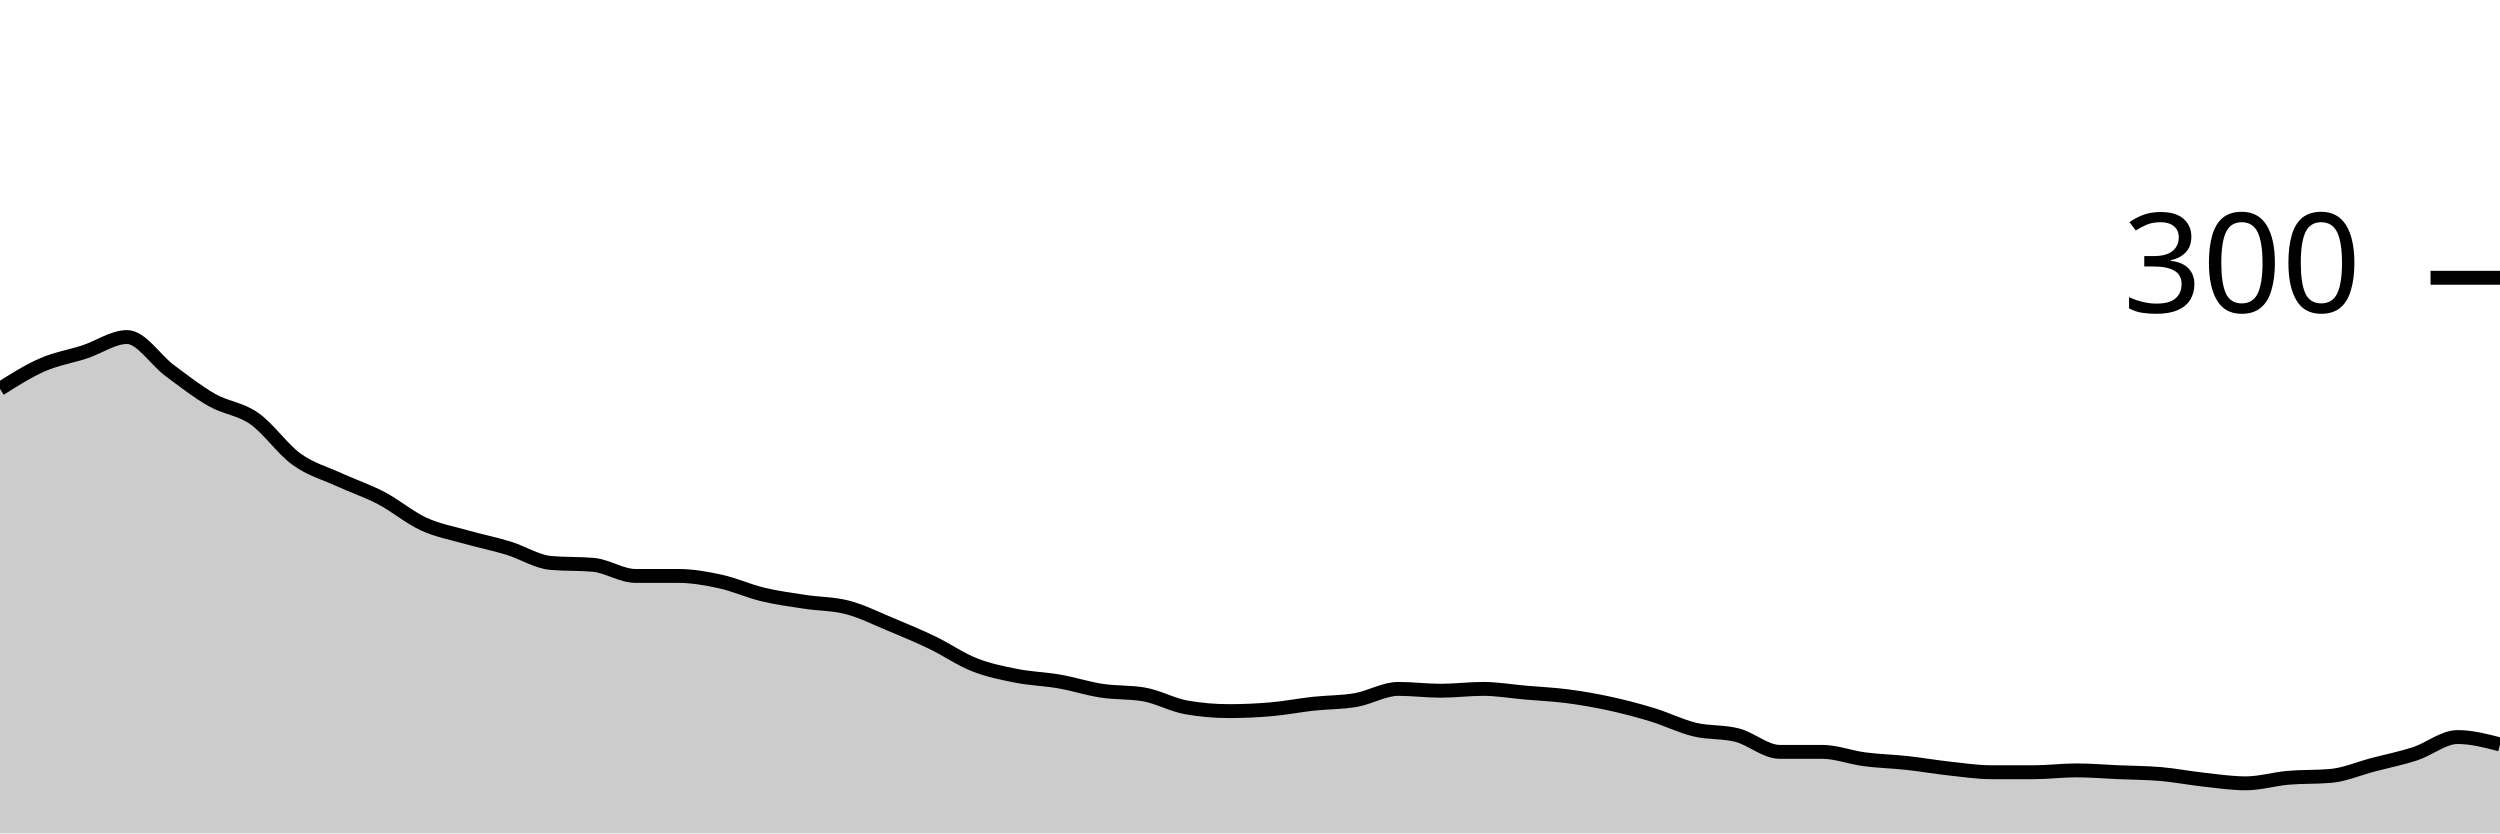
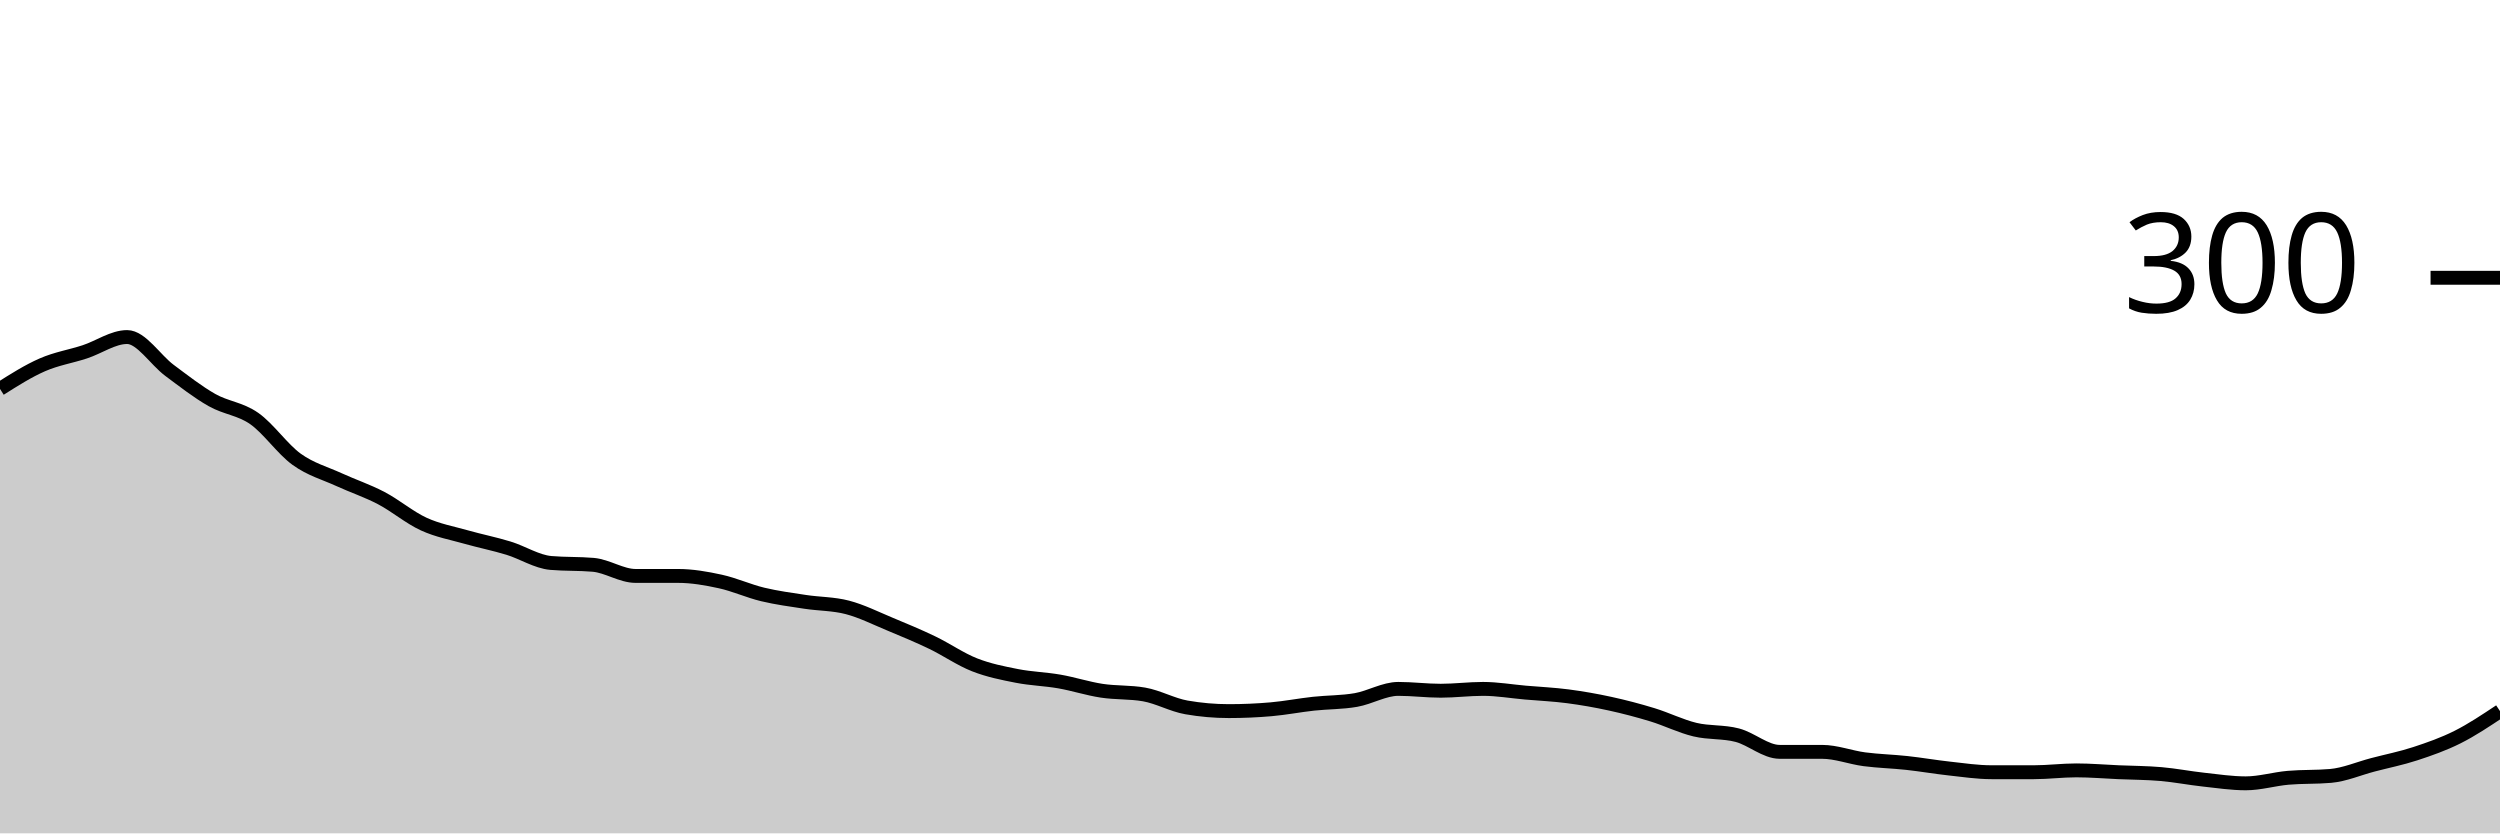
<svg xmlns="http://www.w3.org/2000/svg" viewBox="0 0 180 60">
  <g transform="translate(0,20)">
-     <path class="area" fill="rgba(0, 0, 0, 0.2)" d="M0,8C1.017,7.356,2.034,6.711,3.051,6.267C4.068,5.822,5.085,5.667,6.102,5.333C7.119,5,8.136,4.267,9.153,4.267C10.169,4.267,11.186,5.911,12.203,6.667C13.22,7.422,14.237,8.222,15.254,8.8C16.271,9.378,17.288,9.422,18.305,10.133C19.322,10.844,20.339,12.333,21.356,13.067C22.373,13.8,23.39,14.067,24.407,14.533C25.424,15,26.441,15.333,27.458,15.867C28.475,16.4,29.492,17.267,30.508,17.733C31.525,18.2,32.542,18.378,33.559,18.667C34.576,18.956,35.593,19.156,36.61,19.467C37.627,19.778,38.644,20.444,39.661,20.533C40.678,20.622,41.695,20.578,42.712,20.667C43.729,20.756,44.746,21.467,45.763,21.467C46.78,21.467,47.797,21.467,48.814,21.467C49.831,21.467,50.847,21.644,51.864,21.867C52.881,22.089,53.898,22.556,54.915,22.8C55.932,23.044,56.949,23.178,57.966,23.333C58.983,23.489,60,23.467,61.017,23.733C62.034,24,63.051,24.511,64.068,24.933C65.085,25.356,66.102,25.778,67.119,26.267C68.136,26.756,69.153,27.467,70.169,27.867C71.186,28.267,72.203,28.467,73.22,28.667C74.237,28.867,75.254,28.889,76.271,29.067C77.288,29.244,78.305,29.578,79.322,29.733C80.339,29.889,81.356,29.822,82.373,30C83.39,30.178,84.407,30.756,85.424,30.933C86.441,31.111,87.458,31.2,88.475,31.2C89.492,31.2,90.508,31.156,91.525,31.067C92.542,30.978,93.559,30.778,94.576,30.667C95.593,30.556,96.61,30.578,97.627,30.4C98.644,30.222,99.661,29.6,100.678,29.6C101.695,29.6,102.712,29.733,103.729,29.733C104.746,29.733,105.763,29.6,106.78,29.6C107.797,29.6,108.814,29.778,109.831,29.867C110.847,29.956,111.864,30,112.881,30.133C113.898,30.267,114.915,30.444,115.932,30.667C116.949,30.889,117.966,31.156,118.983,31.467C120,31.778,121.017,32.289,122.034,32.533C123.051,32.778,124.068,32.667,125.085,32.933C126.102,33.2,127.119,34.133,128.136,34.133C129.153,34.133,130.169,34.133,131.186,34.133C132.203,34.133,133.22,34.533,134.237,34.667C135.254,34.8,136.271,34.822,137.288,34.933C138.305,35.044,139.322,35.222,140.339,35.333C141.356,35.444,142.373,35.6,143.39,35.6C144.407,35.6,145.424,35.6,146.441,35.6C147.458,35.6,148.475,35.467,149.492,35.467C150.508,35.467,151.525,35.556,152.542,35.6C153.559,35.644,154.576,35.644,155.593,35.733C156.61,35.822,157.627,36.022,158.644,36.133C159.661,36.244,160.678,36.4,161.695,36.4C162.712,36.4,163.729,36.089,164.746,36C165.763,35.911,166.78,35.956,167.797,35.867C168.814,35.778,169.831,35.333,170.847,35.067C171.864,34.8,172.881,34.6,173.898,34.267C174.915,33.933,175.932,33.067,176.949,33.067C177.966,33.067,178.983,33.333,180,33.6L180,40C178.983,40,177.966,40,176.949,40C175.932,40,174.915,40,173.898,40C172.881,40,171.864,40,170.847,40C169.831,40,168.814,40,167.797,40C166.78,40,165.763,40,164.746,40C163.729,40,162.712,40,161.695,40C160.678,40,159.661,40,158.644,40C157.627,40,156.61,40,155.593,40C154.576,40,153.559,40,152.542,40C151.525,40,150.508,40,149.492,40C148.475,40,147.458,40,146.441,40C145.424,40,144.407,40,143.39,40C142.373,40,141.356,40,140.339,40C139.322,40,138.305,40,137.288,40C136.271,40,135.254,40,134.237,40C133.22,40,132.203,40,131.186,40C130.169,40,129.153,40,128.136,40C127.119,40,126.102,40,125.085,40C124.068,40,123.051,40,122.034,40C121.017,40,120,40,118.983,40C117.966,40,116.949,40,115.932,40C114.915,40,113.898,40,112.881,40C111.864,40,110.847,40,109.831,40C108.814,40,107.797,40,106.78,40C105.763,40,104.746,40,103.729,40C102.712,40,101.695,40,100.678,40C99.661,40,98.644,40,97.627,40C96.61,40,95.593,40,94.576,40C93.559,40,92.542,40,91.525,40C90.508,40,89.492,40,88.475,40C87.458,40,86.441,40,85.424,40C84.407,40,83.39,40,82.373,40C81.356,40,80.339,40,79.322,40C78.305,40,77.288,40,76.271,40C75.254,40,74.237,40,73.22,40C72.203,40,71.186,40,70.169,40C69.153,40,68.136,40,67.119,40C66.102,40,65.085,40,64.068,40C63.051,40,62.034,40,61.017,40C60,40,58.983,40,57.966,40C56.949,40,55.932,40,54.915,40C53.898,40,52.881,40,51.864,40C50.847,40,49.831,40,48.814,40C47.797,40,46.78,40,45.763,40C44.746,40,43.729,40,42.712,40C41.695,40,40.678,40,39.661,40C38.644,40,37.627,40,36.61,40C35.593,40,34.576,40,33.559,40C32.542,40,31.525,40,30.508,40C29.492,40,28.475,40,27.458,40C26.441,40,25.424,40,24.407,40C23.39,40,22.373,40,21.356,40C20.339,40,19.322,40,18.305,40C17.288,40,16.271,40,15.254,40C14.237,40,13.22,40,12.203,40C11.186,40,10.169,40,9.153,40C8.136,40,7.119,40,6.102,40C5.085,40,4.068,40,3.051,40C2.034,40,1.017,40,0,40Z" />
-     <path class="line" stroke="black" fill="none" d="M0,8C1.017,7.356,2.034,6.711,3.051,6.267C4.068,5.822,5.085,5.667,6.102,5.333C7.119,5,8.136,4.267,9.153,4.267C10.169,4.267,11.186,5.911,12.203,6.667C13.22,7.422,14.237,8.222,15.254,8.8C16.271,9.378,17.288,9.422,18.305,10.133C19.322,10.844,20.339,12.333,21.356,13.067C22.373,13.8,23.39,14.067,24.407,14.533C25.424,15,26.441,15.333,27.458,15.867C28.475,16.4,29.492,17.267,30.508,17.733C31.525,18.2,32.542,18.378,33.559,18.667C34.576,18.956,35.593,19.156,36.61,19.467C37.627,19.778,38.644,20.444,39.661,20.533C40.678,20.622,41.695,20.578,42.712,20.667C43.729,20.756,44.746,21.467,45.763,21.467C46.78,21.467,47.797,21.467,48.814,21.467C49.831,21.467,50.847,21.644,51.864,21.867C52.881,22.089,53.898,22.556,54.915,22.8C55.932,23.044,56.949,23.178,57.966,23.333C58.983,23.489,60,23.467,61.017,23.733C62.034,24,63.051,24.511,64.068,24.933C65.085,25.356,66.102,25.778,67.119,26.267C68.136,26.756,69.153,27.467,70.169,27.867C71.186,28.267,72.203,28.467,73.22,28.667C74.237,28.867,75.254,28.889,76.271,29.067C77.288,29.244,78.305,29.578,79.322,29.733C80.339,29.889,81.356,29.822,82.373,30C83.39,30.178,84.407,30.756,85.424,30.933C86.441,31.111,87.458,31.2,88.475,31.2C89.492,31.2,90.508,31.156,91.525,31.067C92.542,30.978,93.559,30.778,94.576,30.667C95.593,30.556,96.61,30.578,97.627,30.4C98.644,30.222,99.661,29.6,100.678,29.6C101.695,29.6,102.712,29.733,103.729,29.733C104.746,29.733,105.763,29.6,106.78,29.6C107.797,29.6,108.814,29.778,109.831,29.867C110.847,29.956,111.864,30,112.881,30.133C113.898,30.267,114.915,30.444,115.932,30.667C116.949,30.889,117.966,31.156,118.983,31.467C120,31.778,121.017,32.289,122.034,32.533C123.051,32.778,124.068,32.667,125.085,32.933C126.102,33.2,127.119,34.133,128.136,34.133C129.153,34.133,130.169,34.133,131.186,34.133C132.203,34.133,133.22,34.533,134.237,34.667C135.254,34.8,136.271,34.822,137.288,34.933C138.305,35.044,139.322,35.222,140.339,35.333C141.356,35.444,142.373,35.6,143.39,35.6C144.407,35.6,145.424,35.6,146.441,35.6C147.458,35.6,148.475,35.467,149.492,35.467C150.508,35.467,151.525,35.556,152.542,35.6C153.559,35.644,154.576,35.644,155.593,35.733C156.61,35.822,157.627,36.022,158.644,36.133C159.661,36.244,160.678,36.4,161.695,36.4C162.712,36.4,163.729,36.089,164.746,36C165.763,35.911,166.78,35.956,167.797,35.867C168.814,35.778,169.831,35.333,170.847,35.067C171.864,34.8,172.881,34.6,173.898,34.267C174.915,33.933,175.932,33.067,176.949,33.067C177.966,33.067,178.983,33.333,180,33.6" />
+     <path class="area" fill="rgba(0, 0, 0, 0.2)" d="M0,8C1.017,7.356,2.034,6.711,3.051,6.267C4.068,5.822,5.085,5.667,6.102,5.333C7.119,5,8.136,4.267,9.153,4.267C10.169,4.267,11.186,5.911,12.203,6.667C13.22,7.422,14.237,8.222,15.254,8.8C16.271,9.378,17.288,9.422,18.305,10.133C19.322,10.844,20.339,12.333,21.356,13.067C22.373,13.8,23.39,14.067,24.407,14.533C25.424,15,26.441,15.333,27.458,15.867C28.475,16.4,29.492,17.267,30.508,17.733C31.525,18.2,32.542,18.378,33.559,18.667C34.576,18.956,35.593,19.156,36.61,19.467C37.627,19.778,38.644,20.444,39.661,20.533C40.678,20.622,41.695,20.578,42.712,20.667C43.729,20.756,44.746,21.467,45.763,21.467C46.78,21.467,47.797,21.467,48.814,21.467C49.831,21.467,50.847,21.644,51.864,21.867C52.881,22.089,53.898,22.556,54.915,22.8C55.932,23.044,56.949,23.178,57.966,23.333C58.983,23.489,60,23.467,61.017,23.733C62.034,24,63.051,24.511,64.068,24.933C65.085,25.356,66.102,25.778,67.119,26.267C68.136,26.756,69.153,27.467,70.169,27.867C71.186,28.267,72.203,28.467,73.22,28.667C74.237,28.867,75.254,28.889,76.271,29.067C77.288,29.244,78.305,29.578,79.322,29.733C80.339,29.889,81.356,29.822,82.373,30C83.39,30.178,84.407,30.756,85.424,30.933C86.441,31.111,87.458,31.2,88.475,31.2C89.492,31.2,90.508,31.156,91.525,31.067C92.542,30.978,93.559,30.778,94.576,30.667C95.593,30.556,96.61,30.578,97.627,30.4C98.644,30.222,99.661,29.6,100.678,29.6C101.695,29.6,102.712,29.733,103.729,29.733C104.746,29.733,105.763,29.6,106.78,29.6C107.797,29.6,108.814,29.778,109.831,29.867C110.847,29.956,111.864,30,112.881,30.133C113.898,30.267,114.915,30.444,115.932,30.667C116.949,30.889,117.966,31.156,118.983,31.467C120,31.778,121.017,32.289,122.034,32.533C123.051,32.778,124.068,32.667,125.085,32.933C126.102,33.2,127.119,34.133,128.136,34.133C129.153,34.133,130.169,34.133,131.186,34.133C132.203,34.133,133.22,34.533,134.237,34.667C135.254,34.8,136.271,34.822,137.288,34.933C138.305,35.044,139.322,35.222,140.339,35.333C141.356,35.444,142.373,35.6,143.39,35.6C144.407,35.6,145.424,35.6,146.441,35.6C147.458,35.6,148.475,35.467,149.492,35.467C150.508,35.467,151.525,35.556,152.542,35.6C153.559,35.644,154.576,35.644,155.593,35.733C156.61,35.822,157.627,36.022,158.644,36.133C159.661,36.244,160.678,36.4,161.695,36.4C162.712,36.4,163.729,36.089,164.746,36C165.763,35.911,166.78,35.956,167.797,35.867C168.814,35.778,169.831,35.333,170.847,35.067C171.864,34.8,172.881,34.6,173.898,34.267C174.915,33.933,175.932,33.578,176.949,33.067C177.966,32.556,178.983,31.878,180,31.2L180,40C178.983,40,177.966,40,176.949,40C175.932,40,174.915,40,173.898,40C172.881,40,171.864,40,170.847,40C169.831,40,168.814,40,167.797,40C166.78,40,165.763,40,164.746,40C163.729,40,162.712,40,161.695,40C160.678,40,159.661,40,158.644,40C157.627,40,156.61,40,155.593,40C154.576,40,153.559,40,152.542,40C151.525,40,150.508,40,149.492,40C148.475,40,147.458,40,146.441,40C145.424,40,144.407,40,143.39,40C142.373,40,141.356,40,140.339,40C139.322,40,138.305,40,137.288,40C136.271,40,135.254,40,134.237,40C133.22,40,132.203,40,131.186,40C130.169,40,129.153,40,128.136,40C127.119,40,126.102,40,125.085,40C124.068,40,123.051,40,122.034,40C121.017,40,120,40,118.983,40C117.966,40,116.949,40,115.932,40C114.915,40,113.898,40,112.881,40C111.864,40,110.847,40,109.831,40C108.814,40,107.797,40,106.78,40C105.763,40,104.746,40,103.729,40C102.712,40,101.695,40,100.678,40C99.661,40,98.644,40,97.627,40C96.61,40,95.593,40,94.576,40C93.559,40,92.542,40,91.525,40C90.508,40,89.492,40,88.475,40C87.458,40,86.441,40,85.424,40C84.407,40,83.39,40,82.373,40C81.356,40,80.339,40,79.322,40C78.305,40,77.288,40,76.271,40C75.254,40,74.237,40,73.22,40C72.203,40,71.186,40,70.169,40C69.153,40,68.136,40,67.119,40C66.102,40,65.085,40,64.068,40C63.051,40,62.034,40,61.017,40C60,40,58.983,40,57.966,40C56.949,40,55.932,40,54.915,40C53.898,40,52.881,40,51.864,40C50.847,40,49.831,40,48.814,40C47.797,40,46.78,40,45.763,40C44.746,40,43.729,40,42.712,40C41.695,40,40.678,40,39.661,40C38.644,40,37.627,40,36.61,40C35.593,40,34.576,40,33.559,40C32.542,40,31.525,40,30.508,40C29.492,40,28.475,40,27.458,40C26.441,40,25.424,40,24.407,40C23.39,40,22.373,40,21.356,40C20.339,40,19.322,40,18.305,40C17.288,40,16.271,40,15.254,40C14.237,40,13.22,40,12.203,40C11.186,40,10.169,40,9.153,40C8.136,40,7.119,40,6.102,40C5.085,40,4.068,40,3.051,40C2.034,40,1.017,40,0,40Z" />
+     <path class="line" stroke="black" fill="none" d="M0,8C1.017,7.356,2.034,6.711,3.051,6.267C4.068,5.822,5.085,5.667,6.102,5.333C7.119,5,8.136,4.267,9.153,4.267C10.169,4.267,11.186,5.911,12.203,6.667C13.22,7.422,14.237,8.222,15.254,8.8C16.271,9.378,17.288,9.422,18.305,10.133C19.322,10.844,20.339,12.333,21.356,13.067C22.373,13.8,23.39,14.067,24.407,14.533C25.424,15,26.441,15.333,27.458,15.867C28.475,16.4,29.492,17.267,30.508,17.733C31.525,18.2,32.542,18.378,33.559,18.667C34.576,18.956,35.593,19.156,36.61,19.467C37.627,19.778,38.644,20.444,39.661,20.533C40.678,20.622,41.695,20.578,42.712,20.667C43.729,20.756,44.746,21.467,45.763,21.467C46.78,21.467,47.797,21.467,48.814,21.467C49.831,21.467,50.847,21.644,51.864,21.867C52.881,22.089,53.898,22.556,54.915,22.8C55.932,23.044,56.949,23.178,57.966,23.333C58.983,23.489,60,23.467,61.017,23.733C62.034,24,63.051,24.511,64.068,24.933C65.085,25.356,66.102,25.778,67.119,26.267C68.136,26.756,69.153,27.467,70.169,27.867C71.186,28.267,72.203,28.467,73.22,28.667C74.237,28.867,75.254,28.889,76.271,29.067C77.288,29.244,78.305,29.578,79.322,29.733C80.339,29.889,81.356,29.822,82.373,30C83.39,30.178,84.407,30.756,85.424,30.933C86.441,31.111,87.458,31.2,88.475,31.2C89.492,31.2,90.508,31.156,91.525,31.067C92.542,30.978,93.559,30.778,94.576,30.667C95.593,30.556,96.61,30.578,97.627,30.4C98.644,30.222,99.661,29.6,100.678,29.6C101.695,29.6,102.712,29.733,103.729,29.733C104.746,29.733,105.763,29.6,106.78,29.6C107.797,29.6,108.814,29.778,109.831,29.867C110.847,29.956,111.864,30,112.881,30.133C113.898,30.267,114.915,30.444,115.932,30.667C116.949,30.889,117.966,31.156,118.983,31.467C120,31.778,121.017,32.289,122.034,32.533C123.051,32.778,124.068,32.667,125.085,32.933C126.102,33.2,127.119,34.133,128.136,34.133C129.153,34.133,130.169,34.133,131.186,34.133C132.203,34.133,133.22,34.533,134.237,34.667C135.254,34.8,136.271,34.822,137.288,34.933C138.305,35.044,139.322,35.222,140.339,35.333C141.356,35.444,142.373,35.6,143.39,35.6C144.407,35.6,145.424,35.6,146.441,35.6C147.458,35.6,148.475,35.467,149.492,35.467C150.508,35.467,151.525,35.556,152.542,35.6C153.559,35.644,154.576,35.644,155.593,35.733C156.61,35.822,157.627,36.022,158.644,36.133C159.661,36.244,160.678,36.4,161.695,36.4C162.712,36.4,163.729,36.089,164.746,36C165.763,35.911,166.78,35.956,167.797,35.867C168.814,35.778,169.831,35.333,170.847,35.067C171.864,34.8,172.881,34.6,173.898,34.267C174.915,33.933,175.932,33.578,176.949,33.067C177.966,32.556,178.983,31.878,180,31.2" />
    <path class="axis-ceiling" stroke-width="1" stroke="black" fill="none" d="M175,0L180,0" />
    <text class="axis-ceiling-label" font-family="sans-serif" text-anchor="end" font-size="10px" x="170" y="2.5">300</text>
  </g>
</svg>
